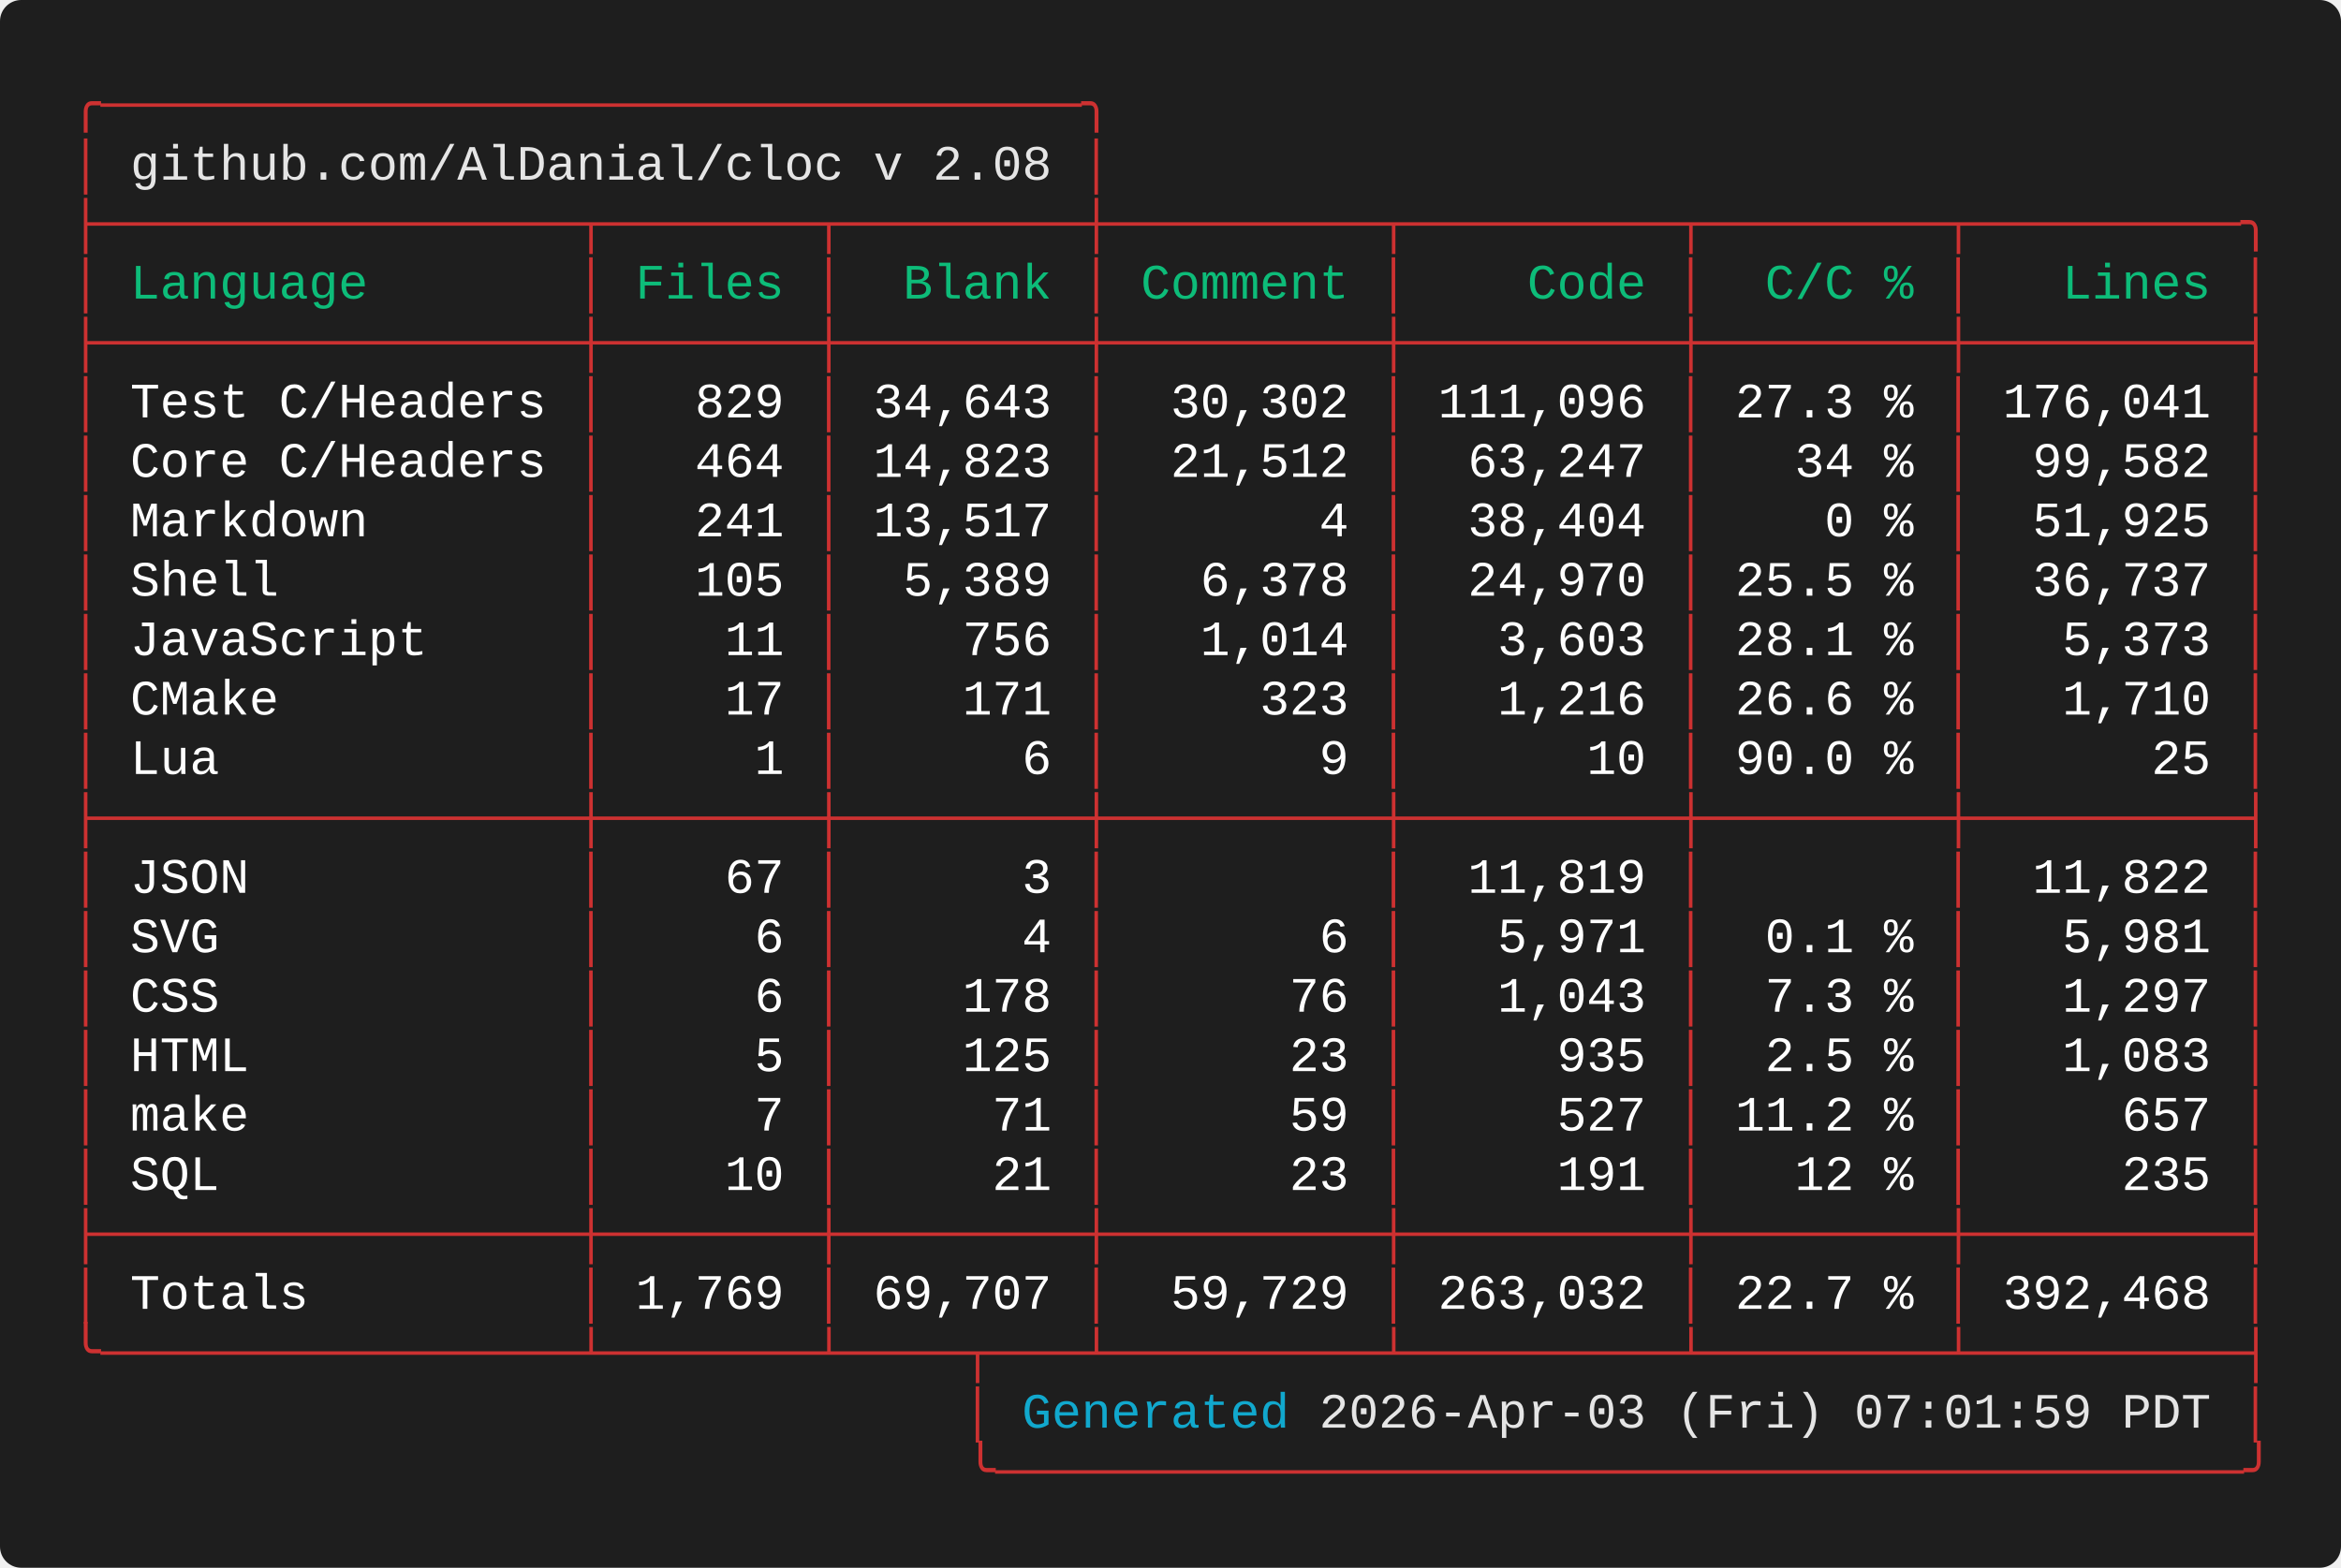
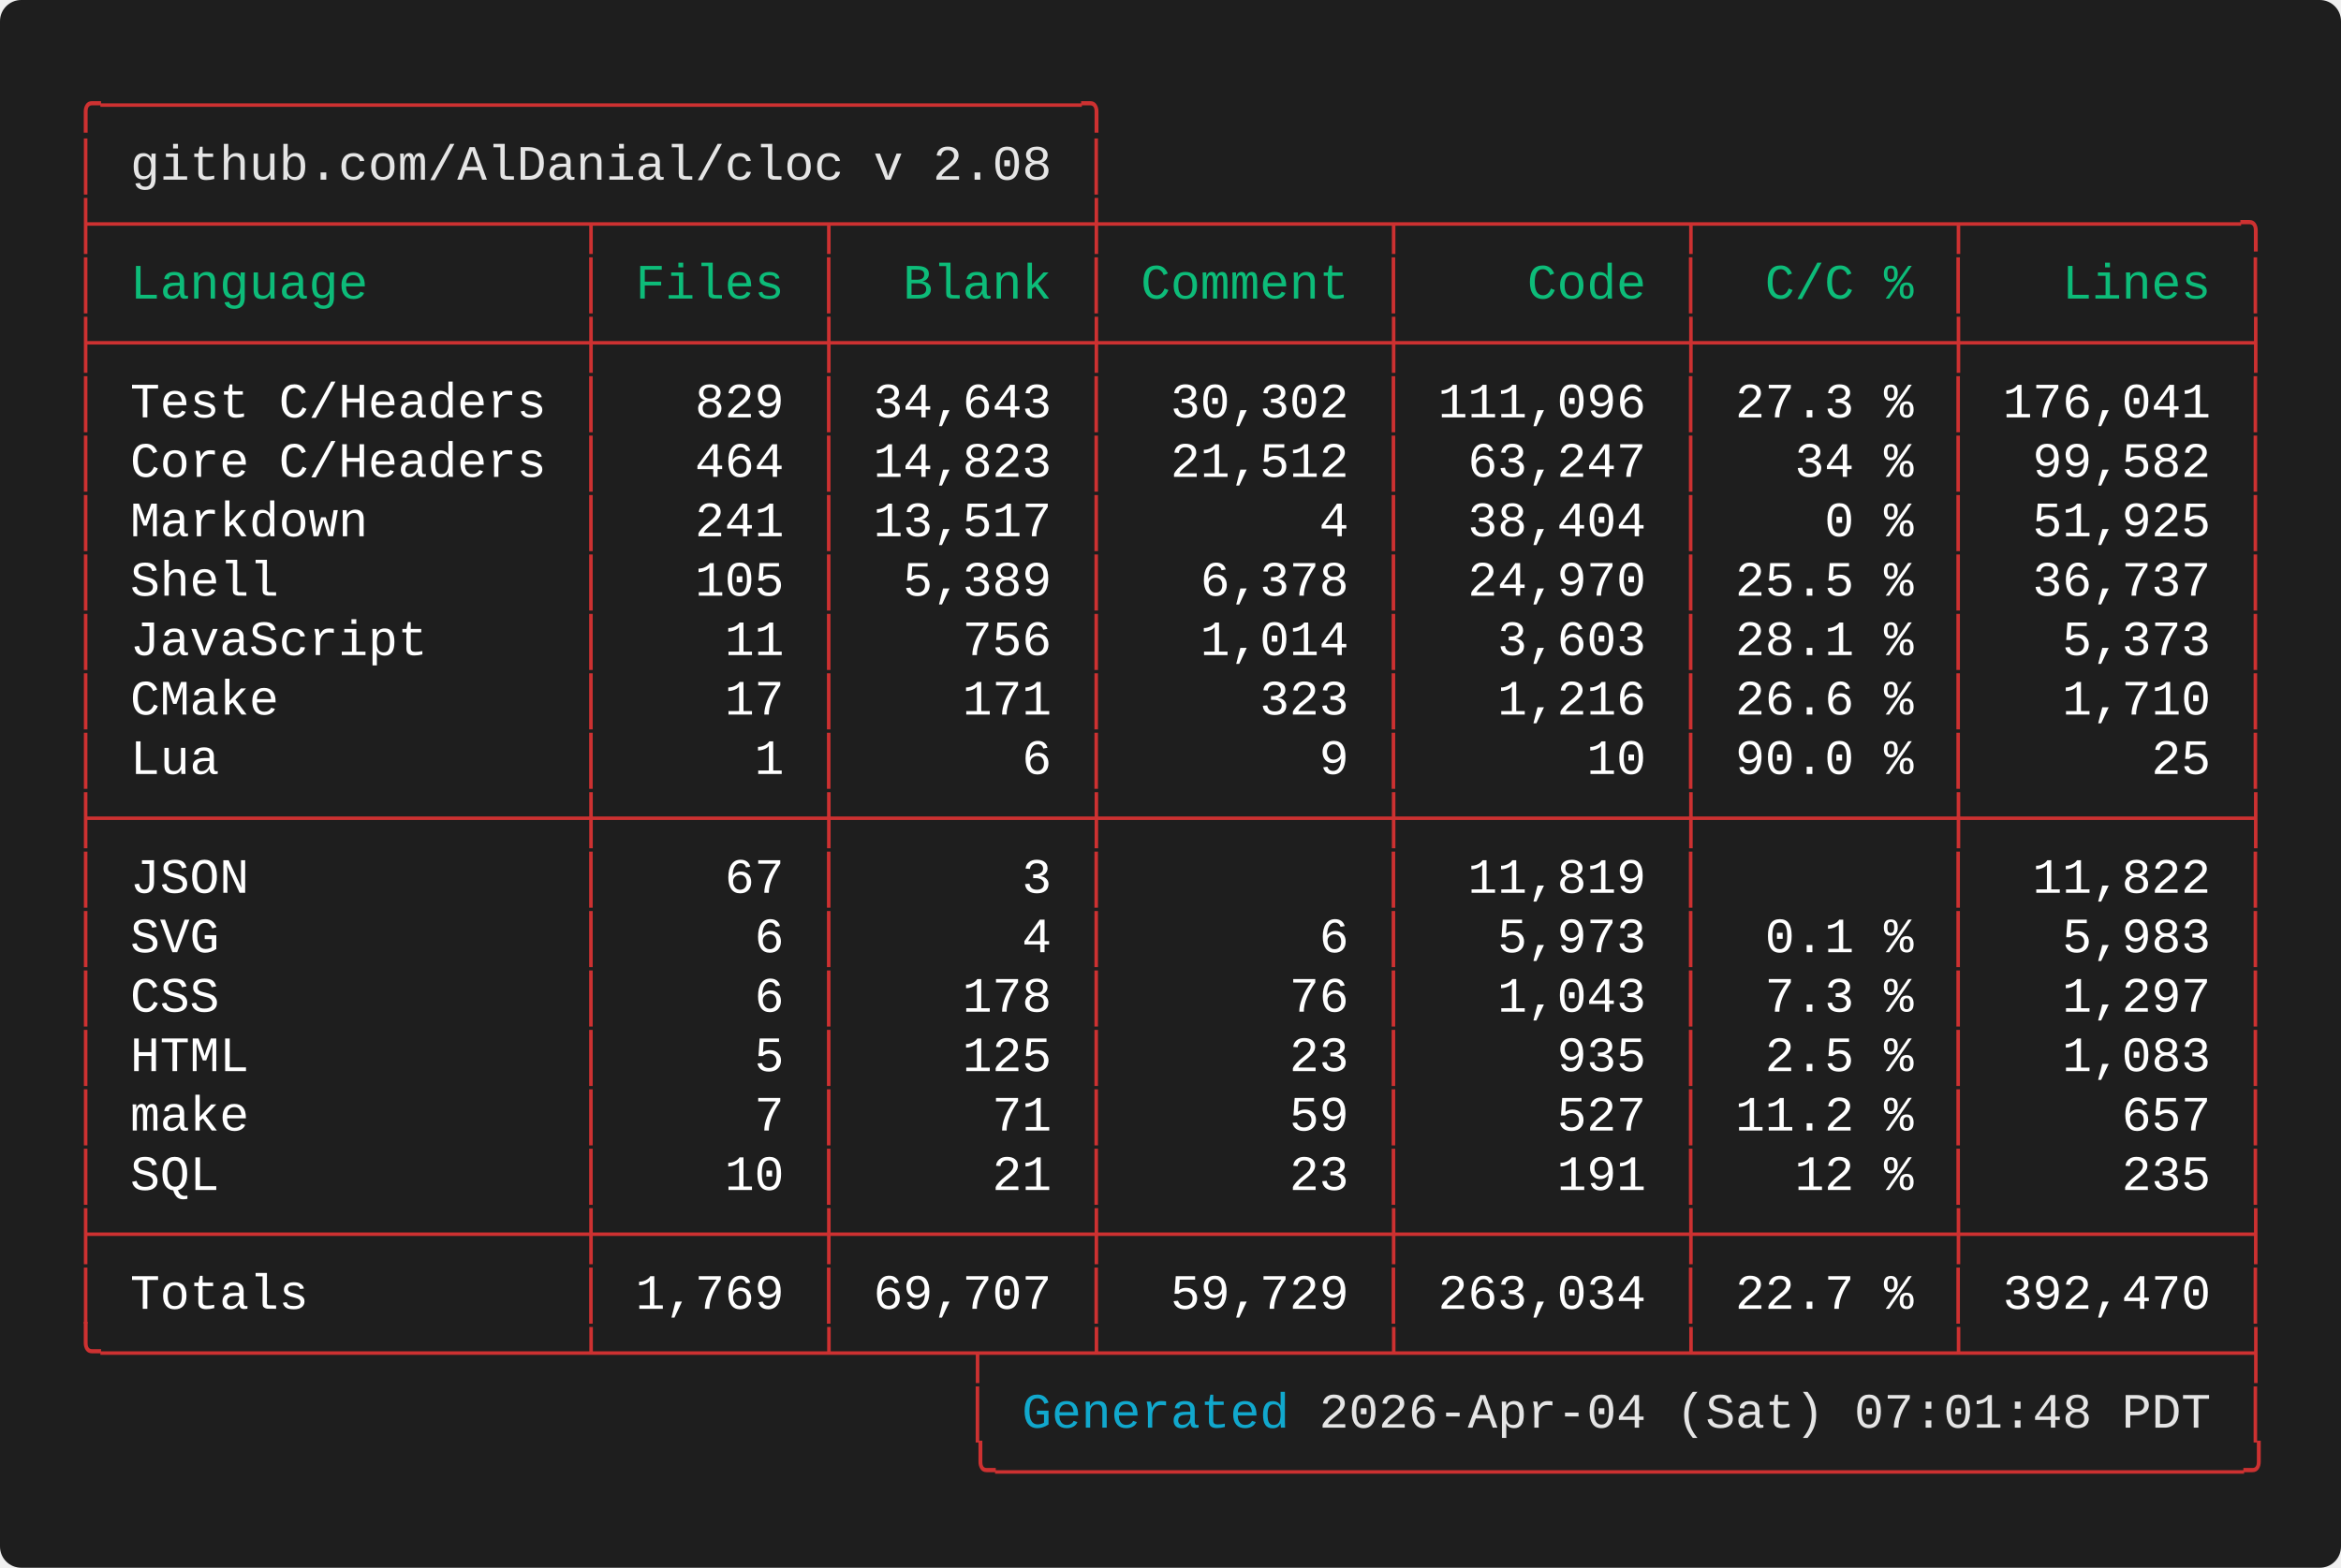
<svg xmlns="http://www.w3.org/2000/svg" width="661.60" height="443.20" viewBox="0 0 661.60 443.20">
  <defs>
    <style type="text/css">.terminal-text { font-family: 'Vanadium Mono Semi-Extended', 'Consolas', 'Monaco', 'Courier New', monospace; }</style>
  </defs>
  <rect width="100%" height="100%" fill="#1e1e1e" rx="6" />
  <text x="20.00" y="34.00" font-size="14" class="terminal-text" xml:space="preserve" textLength="294.00" lengthAdjust="spacingAndGlyphs" fill="#cd3131">╭─────────────────────────────────╮</text>
  <text x="20.00" y="50.80" font-size="14" class="terminal-text" xml:space="preserve" textLength="16.80" lengthAdjust="spacingAndGlyphs" fill="#cd3131">│ </text>
  <text x="36.80" y="50.80" font-size="14" class="terminal-text" xml:space="preserve" textLength="260.40" lengthAdjust="spacingAndGlyphs" fill="#e5e5e5">github.com/AlDanial/cloc v 2.08</text>
  <text x="297.20" y="50.80" font-size="14" class="terminal-text" xml:space="preserve" textLength="8.40" lengthAdjust="spacingAndGlyphs" fill="#ffffff"> </text>
  <text x="305.60" y="50.80" font-size="14" class="terminal-text" xml:space="preserve" textLength="8.40" lengthAdjust="spacingAndGlyphs" fill="#cd3131">│</text>
  <text x="20.00" y="67.60" font-size="14" class="terminal-text" xml:space="preserve" textLength="621.60" lengthAdjust="spacingAndGlyphs" fill="#cd3131">├────────────────┬───────┬────────┼─────────┬─────────┬────────┬─────────╮</text>
  <text x="20.00" y="84.40" font-size="14" class="terminal-text" xml:space="preserve" textLength="8.40" lengthAdjust="spacingAndGlyphs" fill="#cd3131">│</text>
  <text x="28.40" y="84.40" font-size="14" class="terminal-text" xml:space="preserve" textLength="134.40" lengthAdjust="spacingAndGlyphs" fill="#0dbc79"> Language       </text>
  <text x="162.80" y="84.40" font-size="14" class="terminal-text" xml:space="preserve" textLength="8.40" lengthAdjust="spacingAndGlyphs" fill="#cd3131">│</text>
  <text x="171.20" y="84.40" font-size="14" class="terminal-text" xml:space="preserve" textLength="58.80" lengthAdjust="spacingAndGlyphs" fill="#0dbc79"> Files </text>
  <text x="230.00" y="84.40" font-size="14" class="terminal-text" xml:space="preserve" textLength="8.40" lengthAdjust="spacingAndGlyphs" fill="#cd3131">│</text>
  <text x="238.40" y="84.40" font-size="14" class="terminal-text" xml:space="preserve" textLength="67.20" lengthAdjust="spacingAndGlyphs" fill="#0dbc79">  Blank </text>
  <text x="305.60" y="84.40" font-size="14" class="terminal-text" xml:space="preserve" textLength="8.40" lengthAdjust="spacingAndGlyphs" fill="#cd3131">│</text>
  <text x="314.00" y="84.40" font-size="14" class="terminal-text" xml:space="preserve" textLength="75.60" lengthAdjust="spacingAndGlyphs" fill="#0dbc79"> Comment </text>
  <text x="389.60" y="84.40" font-size="14" class="terminal-text" xml:space="preserve" textLength="8.40" lengthAdjust="spacingAndGlyphs" fill="#cd3131">│</text>
  <text x="398.00" y="84.40" font-size="14" class="terminal-text" xml:space="preserve" textLength="75.60" lengthAdjust="spacingAndGlyphs" fill="#0dbc79">    Code </text>
  <text x="473.60" y="84.40" font-size="14" class="terminal-text" xml:space="preserve" textLength="8.40" lengthAdjust="spacingAndGlyphs" fill="#cd3131">│</text>
  <text x="482.00" y="84.40" font-size="14" class="terminal-text" xml:space="preserve" textLength="67.20" lengthAdjust="spacingAndGlyphs" fill="#0dbc79">  C/C % </text>
  <text x="549.20" y="84.40" font-size="14" class="terminal-text" xml:space="preserve" textLength="8.40" lengthAdjust="spacingAndGlyphs" fill="#cd3131">│</text>
  <text x="557.60" y="84.40" font-size="14" class="terminal-text" xml:space="preserve" textLength="75.60" lengthAdjust="spacingAndGlyphs" fill="#0dbc79">   Lines </text>
  <text x="633.20" y="84.40" font-size="14" class="terminal-text" xml:space="preserve" textLength="8.40" lengthAdjust="spacingAndGlyphs" fill="#cd3131">│</text>
  <text x="20.00" y="101.20" font-size="14" class="terminal-text" xml:space="preserve" textLength="621.60" lengthAdjust="spacingAndGlyphs" fill="#cd3131">├────────────────┼───────┼────────┼─────────┼─────────┼────────┼─────────┤</text>
  <text x="20.00" y="118.00" font-size="14" class="terminal-text" xml:space="preserve" textLength="8.40" lengthAdjust="spacingAndGlyphs" fill="#cd3131">│</text>
  <text x="28.40" y="118.00" font-size="14" class="terminal-text" xml:space="preserve" textLength="134.40" lengthAdjust="spacingAndGlyphs" fill="#ffffff"> Test C/Headers </text>
  <text x="162.80" y="118.00" font-size="14" class="terminal-text" xml:space="preserve" textLength="8.40" lengthAdjust="spacingAndGlyphs" fill="#cd3131">│</text>
  <text x="171.20" y="118.00" font-size="14" class="terminal-text" xml:space="preserve" textLength="58.80" lengthAdjust="spacingAndGlyphs" fill="#ffffff">   829 </text>
  <text x="230.00" y="118.00" font-size="14" class="terminal-text" xml:space="preserve" textLength="8.40" lengthAdjust="spacingAndGlyphs" fill="#cd3131">│</text>
  <text x="238.40" y="118.00" font-size="14" class="terminal-text" xml:space="preserve" textLength="67.20" lengthAdjust="spacingAndGlyphs" fill="#ffffff"> 34,643 </text>
  <text x="305.60" y="118.00" font-size="14" class="terminal-text" xml:space="preserve" textLength="8.40" lengthAdjust="spacingAndGlyphs" fill="#cd3131">│</text>
  <text x="314.00" y="118.00" font-size="14" class="terminal-text" xml:space="preserve" textLength="75.60" lengthAdjust="spacingAndGlyphs" fill="#ffffff">  30,302 </text>
  <text x="389.60" y="118.00" font-size="14" class="terminal-text" xml:space="preserve" textLength="8.40" lengthAdjust="spacingAndGlyphs" fill="#cd3131">│</text>
  <text x="398.00" y="118.00" font-size="14" class="terminal-text" xml:space="preserve" textLength="75.60" lengthAdjust="spacingAndGlyphs" fill="#ffffff"> 111,096 </text>
  <text x="473.60" y="118.00" font-size="14" class="terminal-text" xml:space="preserve" textLength="8.40" lengthAdjust="spacingAndGlyphs" fill="#cd3131">│</text>
  <text x="482.00" y="118.00" font-size="14" class="terminal-text" xml:space="preserve" textLength="67.20" lengthAdjust="spacingAndGlyphs" fill="#ffffff"> 27.3 % </text>
  <text x="549.20" y="118.00" font-size="14" class="terminal-text" xml:space="preserve" textLength="8.40" lengthAdjust="spacingAndGlyphs" fill="#cd3131">│</text>
  <text x="557.60" y="118.00" font-size="14" class="terminal-text" xml:space="preserve" textLength="75.60" lengthAdjust="spacingAndGlyphs" fill="#ffffff"> 176,041 </text>
  <text x="633.20" y="118.00" font-size="14" class="terminal-text" xml:space="preserve" textLength="8.40" lengthAdjust="spacingAndGlyphs" fill="#cd3131">│</text>
  <text x="20.00" y="134.80" font-size="14" class="terminal-text" xml:space="preserve" textLength="8.40" lengthAdjust="spacingAndGlyphs" fill="#cd3131">│</text>
  <text x="28.40" y="134.80" font-size="14" class="terminal-text" xml:space="preserve" textLength="134.40" lengthAdjust="spacingAndGlyphs" fill="#ffffff"> Core C/Headers </text>
  <text x="162.80" y="134.80" font-size="14" class="terminal-text" xml:space="preserve" textLength="8.40" lengthAdjust="spacingAndGlyphs" fill="#cd3131">│</text>
  <text x="171.20" y="134.80" font-size="14" class="terminal-text" xml:space="preserve" textLength="58.80" lengthAdjust="spacingAndGlyphs" fill="#ffffff">   464 </text>
  <text x="230.00" y="134.80" font-size="14" class="terminal-text" xml:space="preserve" textLength="8.40" lengthAdjust="spacingAndGlyphs" fill="#cd3131">│</text>
  <text x="238.40" y="134.80" font-size="14" class="terminal-text" xml:space="preserve" textLength="67.20" lengthAdjust="spacingAndGlyphs" fill="#ffffff"> 14,823 </text>
  <text x="305.60" y="134.80" font-size="14" class="terminal-text" xml:space="preserve" textLength="8.40" lengthAdjust="spacingAndGlyphs" fill="#cd3131">│</text>
  <text x="314.00" y="134.80" font-size="14" class="terminal-text" xml:space="preserve" textLength="75.60" lengthAdjust="spacingAndGlyphs" fill="#ffffff">  21,512 </text>
  <text x="389.60" y="134.80" font-size="14" class="terminal-text" xml:space="preserve" textLength="8.40" lengthAdjust="spacingAndGlyphs" fill="#cd3131">│</text>
  <text x="398.00" y="134.80" font-size="14" class="terminal-text" xml:space="preserve" textLength="75.60" lengthAdjust="spacingAndGlyphs" fill="#ffffff">  63,247 </text>
  <text x="473.60" y="134.80" font-size="14" class="terminal-text" xml:space="preserve" textLength="8.40" lengthAdjust="spacingAndGlyphs" fill="#cd3131">│</text>
  <text x="482.00" y="134.80" font-size="14" class="terminal-text" xml:space="preserve" textLength="67.20" lengthAdjust="spacingAndGlyphs" fill="#ffffff">   34 % </text>
  <text x="549.20" y="134.80" font-size="14" class="terminal-text" xml:space="preserve" textLength="8.40" lengthAdjust="spacingAndGlyphs" fill="#cd3131">│</text>
  <text x="557.60" y="134.80" font-size="14" class="terminal-text" xml:space="preserve" textLength="75.60" lengthAdjust="spacingAndGlyphs" fill="#ffffff">  99,582 </text>
  <text x="633.20" y="134.80" font-size="14" class="terminal-text" xml:space="preserve" textLength="8.40" lengthAdjust="spacingAndGlyphs" fill="#cd3131">│</text>
  <text x="20.00" y="151.60" font-size="14" class="terminal-text" xml:space="preserve" textLength="8.40" lengthAdjust="spacingAndGlyphs" fill="#cd3131">│</text>
  <text x="28.40" y="151.60" font-size="14" class="terminal-text" xml:space="preserve" textLength="134.40" lengthAdjust="spacingAndGlyphs" fill="#ffffff"> Markdown       </text>
  <text x="162.80" y="151.60" font-size="14" class="terminal-text" xml:space="preserve" textLength="8.40" lengthAdjust="spacingAndGlyphs" fill="#cd3131">│</text>
  <text x="171.20" y="151.60" font-size="14" class="terminal-text" xml:space="preserve" textLength="58.80" lengthAdjust="spacingAndGlyphs" fill="#ffffff">   241 </text>
  <text x="230.00" y="151.60" font-size="14" class="terminal-text" xml:space="preserve" textLength="8.40" lengthAdjust="spacingAndGlyphs" fill="#cd3131">│</text>
  <text x="238.40" y="151.60" font-size="14" class="terminal-text" xml:space="preserve" textLength="67.20" lengthAdjust="spacingAndGlyphs" fill="#ffffff"> 13,517 </text>
  <text x="305.60" y="151.60" font-size="14" class="terminal-text" xml:space="preserve" textLength="8.40" lengthAdjust="spacingAndGlyphs" fill="#cd3131">│</text>
  <text x="314.00" y="151.60" font-size="14" class="terminal-text" xml:space="preserve" textLength="75.60" lengthAdjust="spacingAndGlyphs" fill="#ffffff">       4 </text>
  <text x="389.60" y="151.60" font-size="14" class="terminal-text" xml:space="preserve" textLength="8.40" lengthAdjust="spacingAndGlyphs" fill="#cd3131">│</text>
  <text x="398.00" y="151.60" font-size="14" class="terminal-text" xml:space="preserve" textLength="75.60" lengthAdjust="spacingAndGlyphs" fill="#ffffff">  38,404 </text>
  <text x="473.60" y="151.60" font-size="14" class="terminal-text" xml:space="preserve" textLength="8.40" lengthAdjust="spacingAndGlyphs" fill="#cd3131">│</text>
  <text x="482.00" y="151.60" font-size="14" class="terminal-text" xml:space="preserve" textLength="67.20" lengthAdjust="spacingAndGlyphs" fill="#ffffff">    0 % </text>
  <text x="549.20" y="151.60" font-size="14" class="terminal-text" xml:space="preserve" textLength="8.40" lengthAdjust="spacingAndGlyphs" fill="#cd3131">│</text>
  <text x="557.60" y="151.60" font-size="14" class="terminal-text" xml:space="preserve" textLength="75.60" lengthAdjust="spacingAndGlyphs" fill="#ffffff">  51,925 </text>
  <text x="633.20" y="151.60" font-size="14" class="terminal-text" xml:space="preserve" textLength="8.40" lengthAdjust="spacingAndGlyphs" fill="#cd3131">│</text>
  <text x="20.00" y="168.40" font-size="14" class="terminal-text" xml:space="preserve" textLength="8.40" lengthAdjust="spacingAndGlyphs" fill="#cd3131">│</text>
  <text x="28.40" y="168.40" font-size="14" class="terminal-text" xml:space="preserve" textLength="134.40" lengthAdjust="spacingAndGlyphs" fill="#ffffff"> Shell          </text>
  <text x="162.80" y="168.40" font-size="14" class="terminal-text" xml:space="preserve" textLength="8.40" lengthAdjust="spacingAndGlyphs" fill="#cd3131">│</text>
  <text x="171.20" y="168.40" font-size="14" class="terminal-text" xml:space="preserve" textLength="58.80" lengthAdjust="spacingAndGlyphs" fill="#ffffff">   105 </text>
  <text x="230.00" y="168.40" font-size="14" class="terminal-text" xml:space="preserve" textLength="8.40" lengthAdjust="spacingAndGlyphs" fill="#cd3131">│</text>
  <text x="238.40" y="168.40" font-size="14" class="terminal-text" xml:space="preserve" textLength="67.20" lengthAdjust="spacingAndGlyphs" fill="#ffffff">  5,389 </text>
  <text x="305.60" y="168.40" font-size="14" class="terminal-text" xml:space="preserve" textLength="8.40" lengthAdjust="spacingAndGlyphs" fill="#cd3131">│</text>
  <text x="314.00" y="168.40" font-size="14" class="terminal-text" xml:space="preserve" textLength="75.60" lengthAdjust="spacingAndGlyphs" fill="#ffffff">   6,378 </text>
  <text x="389.60" y="168.40" font-size="14" class="terminal-text" xml:space="preserve" textLength="8.40" lengthAdjust="spacingAndGlyphs" fill="#cd3131">│</text>
  <text x="398.00" y="168.40" font-size="14" class="terminal-text" xml:space="preserve" textLength="75.60" lengthAdjust="spacingAndGlyphs" fill="#ffffff">  24,970 </text>
  <text x="473.60" y="168.40" font-size="14" class="terminal-text" xml:space="preserve" textLength="8.40" lengthAdjust="spacingAndGlyphs" fill="#cd3131">│</text>
  <text x="482.00" y="168.40" font-size="14" class="terminal-text" xml:space="preserve" textLength="67.20" lengthAdjust="spacingAndGlyphs" fill="#ffffff"> 25.5 % </text>
  <text x="549.20" y="168.40" font-size="14" class="terminal-text" xml:space="preserve" textLength="8.40" lengthAdjust="spacingAndGlyphs" fill="#cd3131">│</text>
  <text x="557.60" y="168.40" font-size="14" class="terminal-text" xml:space="preserve" textLength="75.60" lengthAdjust="spacingAndGlyphs" fill="#ffffff">  36,737 </text>
  <text x="633.20" y="168.40" font-size="14" class="terminal-text" xml:space="preserve" textLength="8.40" lengthAdjust="spacingAndGlyphs" fill="#cd3131">│</text>
  <text x="20.00" y="185.20" font-size="14" class="terminal-text" xml:space="preserve" textLength="8.40" lengthAdjust="spacingAndGlyphs" fill="#cd3131">│</text>
  <text x="28.40" y="185.20" font-size="14" class="terminal-text" xml:space="preserve" textLength="134.40" lengthAdjust="spacingAndGlyphs" fill="#ffffff"> JavaScript     </text>
  <text x="162.80" y="185.20" font-size="14" class="terminal-text" xml:space="preserve" textLength="8.40" lengthAdjust="spacingAndGlyphs" fill="#cd3131">│</text>
  <text x="171.20" y="185.20" font-size="14" class="terminal-text" xml:space="preserve" textLength="58.80" lengthAdjust="spacingAndGlyphs" fill="#ffffff">    11 </text>
  <text x="230.00" y="185.20" font-size="14" class="terminal-text" xml:space="preserve" textLength="8.40" lengthAdjust="spacingAndGlyphs" fill="#cd3131">│</text>
  <text x="238.40" y="185.20" font-size="14" class="terminal-text" xml:space="preserve" textLength="67.20" lengthAdjust="spacingAndGlyphs" fill="#ffffff">    756 </text>
  <text x="305.60" y="185.20" font-size="14" class="terminal-text" xml:space="preserve" textLength="8.40" lengthAdjust="spacingAndGlyphs" fill="#cd3131">│</text>
  <text x="314.00" y="185.20" font-size="14" class="terminal-text" xml:space="preserve" textLength="75.60" lengthAdjust="spacingAndGlyphs" fill="#ffffff">   1,014 </text>
  <text x="389.60" y="185.20" font-size="14" class="terminal-text" xml:space="preserve" textLength="8.40" lengthAdjust="spacingAndGlyphs" fill="#cd3131">│</text>
  <text x="398.00" y="185.20" font-size="14" class="terminal-text" xml:space="preserve" textLength="75.60" lengthAdjust="spacingAndGlyphs" fill="#ffffff">   3,603 </text>
  <text x="473.60" y="185.20" font-size="14" class="terminal-text" xml:space="preserve" textLength="8.40" lengthAdjust="spacingAndGlyphs" fill="#cd3131">│</text>
  <text x="482.00" y="185.20" font-size="14" class="terminal-text" xml:space="preserve" textLength="67.20" lengthAdjust="spacingAndGlyphs" fill="#ffffff"> 28.1 % </text>
  <text x="549.20" y="185.20" font-size="14" class="terminal-text" xml:space="preserve" textLength="8.40" lengthAdjust="spacingAndGlyphs" fill="#cd3131">│</text>
  <text x="557.60" y="185.20" font-size="14" class="terminal-text" xml:space="preserve" textLength="75.60" lengthAdjust="spacingAndGlyphs" fill="#ffffff">   5,373 </text>
  <text x="633.20" y="185.20" font-size="14" class="terminal-text" xml:space="preserve" textLength="8.40" lengthAdjust="spacingAndGlyphs" fill="#cd3131">│</text>
  <text x="20.00" y="202.00" font-size="14" class="terminal-text" xml:space="preserve" textLength="8.40" lengthAdjust="spacingAndGlyphs" fill="#cd3131">│</text>
  <text x="28.40" y="202.00" font-size="14" class="terminal-text" xml:space="preserve" textLength="134.40" lengthAdjust="spacingAndGlyphs" fill="#ffffff"> CMake          </text>
  <text x="162.80" y="202.00" font-size="14" class="terminal-text" xml:space="preserve" textLength="8.40" lengthAdjust="spacingAndGlyphs" fill="#cd3131">│</text>
  <text x="171.20" y="202.00" font-size="14" class="terminal-text" xml:space="preserve" textLength="58.80" lengthAdjust="spacingAndGlyphs" fill="#ffffff">    17 </text>
  <text x="230.00" y="202.00" font-size="14" class="terminal-text" xml:space="preserve" textLength="8.40" lengthAdjust="spacingAndGlyphs" fill="#cd3131">│</text>
  <text x="238.40" y="202.00" font-size="14" class="terminal-text" xml:space="preserve" textLength="67.20" lengthAdjust="spacingAndGlyphs" fill="#ffffff">    171 </text>
  <text x="305.60" y="202.00" font-size="14" class="terminal-text" xml:space="preserve" textLength="8.40" lengthAdjust="spacingAndGlyphs" fill="#cd3131">│</text>
  <text x="314.00" y="202.00" font-size="14" class="terminal-text" xml:space="preserve" textLength="75.60" lengthAdjust="spacingAndGlyphs" fill="#ffffff">     323 </text>
  <text x="389.60" y="202.00" font-size="14" class="terminal-text" xml:space="preserve" textLength="8.40" lengthAdjust="spacingAndGlyphs" fill="#cd3131">│</text>
  <text x="398.00" y="202.00" font-size="14" class="terminal-text" xml:space="preserve" textLength="75.60" lengthAdjust="spacingAndGlyphs" fill="#ffffff">   1,216 </text>
  <text x="473.60" y="202.00" font-size="14" class="terminal-text" xml:space="preserve" textLength="8.40" lengthAdjust="spacingAndGlyphs" fill="#cd3131">│</text>
  <text x="482.00" y="202.00" font-size="14" class="terminal-text" xml:space="preserve" textLength="67.20" lengthAdjust="spacingAndGlyphs" fill="#ffffff"> 26.6 % </text>
  <text x="549.20" y="202.00" font-size="14" class="terminal-text" xml:space="preserve" textLength="8.40" lengthAdjust="spacingAndGlyphs" fill="#cd3131">│</text>
  <text x="557.60" y="202.00" font-size="14" class="terminal-text" xml:space="preserve" textLength="75.60" lengthAdjust="spacingAndGlyphs" fill="#ffffff">   1,710 </text>
  <text x="633.20" y="202.00" font-size="14" class="terminal-text" xml:space="preserve" textLength="8.40" lengthAdjust="spacingAndGlyphs" fill="#cd3131">│</text>
  <text x="20.00" y="218.80" font-size="14" class="terminal-text" xml:space="preserve" textLength="8.40" lengthAdjust="spacingAndGlyphs" fill="#cd3131">│</text>
  <text x="28.40" y="218.80" font-size="14" class="terminal-text" xml:space="preserve" textLength="134.40" lengthAdjust="spacingAndGlyphs" fill="#ffffff"> Lua            </text>
  <text x="162.80" y="218.80" font-size="14" class="terminal-text" xml:space="preserve" textLength="8.40" lengthAdjust="spacingAndGlyphs" fill="#cd3131">│</text>
  <text x="171.20" y="218.80" font-size="14" class="terminal-text" xml:space="preserve" textLength="58.80" lengthAdjust="spacingAndGlyphs" fill="#ffffff">     1 </text>
  <text x="230.00" y="218.80" font-size="14" class="terminal-text" xml:space="preserve" textLength="8.40" lengthAdjust="spacingAndGlyphs" fill="#cd3131">│</text>
  <text x="238.40" y="218.80" font-size="14" class="terminal-text" xml:space="preserve" textLength="67.20" lengthAdjust="spacingAndGlyphs" fill="#ffffff">      6 </text>
  <text x="305.60" y="218.80" font-size="14" class="terminal-text" xml:space="preserve" textLength="8.40" lengthAdjust="spacingAndGlyphs" fill="#cd3131">│</text>
  <text x="314.00" y="218.80" font-size="14" class="terminal-text" xml:space="preserve" textLength="75.60" lengthAdjust="spacingAndGlyphs" fill="#ffffff">       9 </text>
  <text x="389.60" y="218.80" font-size="14" class="terminal-text" xml:space="preserve" textLength="8.40" lengthAdjust="spacingAndGlyphs" fill="#cd3131">│</text>
  <text x="398.00" y="218.80" font-size="14" class="terminal-text" xml:space="preserve" textLength="75.60" lengthAdjust="spacingAndGlyphs" fill="#ffffff">      10 </text>
  <text x="473.60" y="218.80" font-size="14" class="terminal-text" xml:space="preserve" textLength="8.40" lengthAdjust="spacingAndGlyphs" fill="#cd3131">│</text>
  <text x="482.00" y="218.80" font-size="14" class="terminal-text" xml:space="preserve" textLength="67.20" lengthAdjust="spacingAndGlyphs" fill="#ffffff"> 90.0 % </text>
  <text x="549.20" y="218.80" font-size="14" class="terminal-text" xml:space="preserve" textLength="8.40" lengthAdjust="spacingAndGlyphs" fill="#cd3131">│</text>
  <text x="557.60" y="218.80" font-size="14" class="terminal-text" xml:space="preserve" textLength="75.60" lengthAdjust="spacingAndGlyphs" fill="#ffffff">      25 </text>
  <text x="633.20" y="218.80" font-size="14" class="terminal-text" xml:space="preserve" textLength="8.40" lengthAdjust="spacingAndGlyphs" fill="#cd3131">│</text>
  <text x="20.00" y="235.60" font-size="14" class="terminal-text" xml:space="preserve" textLength="621.60" lengthAdjust="spacingAndGlyphs" fill="#cd3131">├────────────────┼───────┼────────┼─────────┼─────────┼────────┼─────────┤</text>
  <text x="20.00" y="252.40" font-size="14" class="terminal-text" xml:space="preserve" textLength="8.40" lengthAdjust="spacingAndGlyphs" fill="#cd3131">│</text>
  <text x="28.40" y="252.40" font-size="14" class="terminal-text" xml:space="preserve" textLength="134.40" lengthAdjust="spacingAndGlyphs" fill="#ffffff"> JSON           </text>
  <text x="162.80" y="252.40" font-size="14" class="terminal-text" xml:space="preserve" textLength="8.40" lengthAdjust="spacingAndGlyphs" fill="#cd3131">│</text>
  <text x="171.20" y="252.40" font-size="14" class="terminal-text" xml:space="preserve" textLength="58.80" lengthAdjust="spacingAndGlyphs" fill="#ffffff">    67 </text>
  <text x="230.00" y="252.40" font-size="14" class="terminal-text" xml:space="preserve" textLength="8.40" lengthAdjust="spacingAndGlyphs" fill="#cd3131">│</text>
  <text x="238.40" y="252.40" font-size="14" class="terminal-text" xml:space="preserve" textLength="67.20" lengthAdjust="spacingAndGlyphs" fill="#ffffff">      3 </text>
  <text x="305.60" y="252.40" font-size="14" class="terminal-text" xml:space="preserve" textLength="8.40" lengthAdjust="spacingAndGlyphs" fill="#cd3131">│</text>
  <text x="314.00" y="252.40" font-size="14" class="terminal-text" xml:space="preserve" textLength="75.60" lengthAdjust="spacingAndGlyphs" fill="#ffffff">         </text>
  <text x="389.60" y="252.40" font-size="14" class="terminal-text" xml:space="preserve" textLength="8.40" lengthAdjust="spacingAndGlyphs" fill="#cd3131">│</text>
  <text x="398.00" y="252.40" font-size="14" class="terminal-text" xml:space="preserve" textLength="75.60" lengthAdjust="spacingAndGlyphs" fill="#ffffff">  11,819 </text>
  <text x="473.60" y="252.40" font-size="14" class="terminal-text" xml:space="preserve" textLength="8.40" lengthAdjust="spacingAndGlyphs" fill="#cd3131">│</text>
  <text x="482.00" y="252.40" font-size="14" class="terminal-text" xml:space="preserve" textLength="67.20" lengthAdjust="spacingAndGlyphs" fill="#ffffff">        </text>
  <text x="549.20" y="252.40" font-size="14" class="terminal-text" xml:space="preserve" textLength="8.40" lengthAdjust="spacingAndGlyphs" fill="#cd3131">│</text>
  <text x="557.60" y="252.40" font-size="14" class="terminal-text" xml:space="preserve" textLength="75.60" lengthAdjust="spacingAndGlyphs" fill="#ffffff">  11,822 </text>
  <text x="633.20" y="252.40" font-size="14" class="terminal-text" xml:space="preserve" textLength="8.40" lengthAdjust="spacingAndGlyphs" fill="#cd3131">│</text>
  <text x="20.00" y="269.20" font-size="14" class="terminal-text" xml:space="preserve" textLength="8.40" lengthAdjust="spacingAndGlyphs" fill="#cd3131">│</text>
  <text x="28.40" y="269.20" font-size="14" class="terminal-text" xml:space="preserve" textLength="134.40" lengthAdjust="spacingAndGlyphs" fill="#ffffff"> SVG            </text>
  <text x="162.80" y="269.20" font-size="14" class="terminal-text" xml:space="preserve" textLength="8.40" lengthAdjust="spacingAndGlyphs" fill="#cd3131">│</text>
  <text x="171.20" y="269.20" font-size="14" class="terminal-text" xml:space="preserve" textLength="58.80" lengthAdjust="spacingAndGlyphs" fill="#ffffff">     6 </text>
  <text x="230.00" y="269.20" font-size="14" class="terminal-text" xml:space="preserve" textLength="8.40" lengthAdjust="spacingAndGlyphs" fill="#cd3131">│</text>
  <text x="238.40" y="269.20" font-size="14" class="terminal-text" xml:space="preserve" textLength="67.20" lengthAdjust="spacingAndGlyphs" fill="#ffffff">      4 </text>
  <text x="305.60" y="269.20" font-size="14" class="terminal-text" xml:space="preserve" textLength="8.40" lengthAdjust="spacingAndGlyphs" fill="#cd3131">│</text>
  <text x="314.00" y="269.20" font-size="14" class="terminal-text" xml:space="preserve" textLength="75.60" lengthAdjust="spacingAndGlyphs" fill="#ffffff">       6 </text>
  <text x="389.60" y="269.20" font-size="14" class="terminal-text" xml:space="preserve" textLength="8.40" lengthAdjust="spacingAndGlyphs" fill="#cd3131">│</text>
-   <text x="398.00" y="269.20" font-size="14" class="terminal-text" xml:space="preserve" textLength="75.60" lengthAdjust="spacingAndGlyphs" fill="#ffffff">   5,971 </text>
+   <text x="398.00" y="269.20" font-size="14" class="terminal-text" xml:space="preserve" textLength="75.60" lengthAdjust="spacingAndGlyphs" fill="#ffffff">   5,973 </text>
  <text x="473.60" y="269.20" font-size="14" class="terminal-text" xml:space="preserve" textLength="8.40" lengthAdjust="spacingAndGlyphs" fill="#cd3131">│</text>
  <text x="482.00" y="269.20" font-size="14" class="terminal-text" xml:space="preserve" textLength="67.20" lengthAdjust="spacingAndGlyphs" fill="#ffffff">  0.1 % </text>
  <text x="549.20" y="269.20" font-size="14" class="terminal-text" xml:space="preserve" textLength="8.40" lengthAdjust="spacingAndGlyphs" fill="#cd3131">│</text>
-   <text x="557.60" y="269.20" font-size="14" class="terminal-text" xml:space="preserve" textLength="75.60" lengthAdjust="spacingAndGlyphs" fill="#ffffff">   5,981 </text>
+   <text x="557.60" y="269.20" font-size="14" class="terminal-text" xml:space="preserve" textLength="75.60" lengthAdjust="spacingAndGlyphs" fill="#ffffff">   5,983 </text>
  <text x="633.20" y="269.20" font-size="14" class="terminal-text" xml:space="preserve" textLength="8.40" lengthAdjust="spacingAndGlyphs" fill="#cd3131">│</text>
  <text x="20.00" y="286.00" font-size="14" class="terminal-text" xml:space="preserve" textLength="8.40" lengthAdjust="spacingAndGlyphs" fill="#cd3131">│</text>
  <text x="28.40" y="286.00" font-size="14" class="terminal-text" xml:space="preserve" textLength="134.40" lengthAdjust="spacingAndGlyphs" fill="#ffffff"> CSS            </text>
  <text x="162.80" y="286.00" font-size="14" class="terminal-text" xml:space="preserve" textLength="8.40" lengthAdjust="spacingAndGlyphs" fill="#cd3131">│</text>
  <text x="171.20" y="286.00" font-size="14" class="terminal-text" xml:space="preserve" textLength="58.80" lengthAdjust="spacingAndGlyphs" fill="#ffffff">     6 </text>
  <text x="230.00" y="286.00" font-size="14" class="terminal-text" xml:space="preserve" textLength="8.40" lengthAdjust="spacingAndGlyphs" fill="#cd3131">│</text>
  <text x="238.40" y="286.00" font-size="14" class="terminal-text" xml:space="preserve" textLength="67.20" lengthAdjust="spacingAndGlyphs" fill="#ffffff">    178 </text>
  <text x="305.60" y="286.00" font-size="14" class="terminal-text" xml:space="preserve" textLength="8.40" lengthAdjust="spacingAndGlyphs" fill="#cd3131">│</text>
  <text x="314.00" y="286.00" font-size="14" class="terminal-text" xml:space="preserve" textLength="75.60" lengthAdjust="spacingAndGlyphs" fill="#ffffff">      76 </text>
  <text x="389.60" y="286.00" font-size="14" class="terminal-text" xml:space="preserve" textLength="8.40" lengthAdjust="spacingAndGlyphs" fill="#cd3131">│</text>
  <text x="398.00" y="286.00" font-size="14" class="terminal-text" xml:space="preserve" textLength="75.60" lengthAdjust="spacingAndGlyphs" fill="#ffffff">   1,043 </text>
  <text x="473.60" y="286.00" font-size="14" class="terminal-text" xml:space="preserve" textLength="8.40" lengthAdjust="spacingAndGlyphs" fill="#cd3131">│</text>
  <text x="482.00" y="286.00" font-size="14" class="terminal-text" xml:space="preserve" textLength="67.20" lengthAdjust="spacingAndGlyphs" fill="#ffffff">  7.3 % </text>
  <text x="549.20" y="286.00" font-size="14" class="terminal-text" xml:space="preserve" textLength="8.40" lengthAdjust="spacingAndGlyphs" fill="#cd3131">│</text>
  <text x="557.60" y="286.00" font-size="14" class="terminal-text" xml:space="preserve" textLength="75.60" lengthAdjust="spacingAndGlyphs" fill="#ffffff">   1,297 </text>
  <text x="633.20" y="286.00" font-size="14" class="terminal-text" xml:space="preserve" textLength="8.40" lengthAdjust="spacingAndGlyphs" fill="#cd3131">│</text>
  <text x="20.00" y="302.80" font-size="14" class="terminal-text" xml:space="preserve" textLength="8.40" lengthAdjust="spacingAndGlyphs" fill="#cd3131">│</text>
  <text x="28.40" y="302.80" font-size="14" class="terminal-text" xml:space="preserve" textLength="134.40" lengthAdjust="spacingAndGlyphs" fill="#ffffff"> HTML           </text>
  <text x="162.80" y="302.80" font-size="14" class="terminal-text" xml:space="preserve" textLength="8.40" lengthAdjust="spacingAndGlyphs" fill="#cd3131">│</text>
  <text x="171.20" y="302.80" font-size="14" class="terminal-text" xml:space="preserve" textLength="58.80" lengthAdjust="spacingAndGlyphs" fill="#ffffff">     5 </text>
  <text x="230.00" y="302.80" font-size="14" class="terminal-text" xml:space="preserve" textLength="8.40" lengthAdjust="spacingAndGlyphs" fill="#cd3131">│</text>
  <text x="238.40" y="302.80" font-size="14" class="terminal-text" xml:space="preserve" textLength="67.20" lengthAdjust="spacingAndGlyphs" fill="#ffffff">    125 </text>
  <text x="305.60" y="302.80" font-size="14" class="terminal-text" xml:space="preserve" textLength="8.40" lengthAdjust="spacingAndGlyphs" fill="#cd3131">│</text>
  <text x="314.00" y="302.80" font-size="14" class="terminal-text" xml:space="preserve" textLength="75.60" lengthAdjust="spacingAndGlyphs" fill="#ffffff">      23 </text>
  <text x="389.60" y="302.80" font-size="14" class="terminal-text" xml:space="preserve" textLength="8.40" lengthAdjust="spacingAndGlyphs" fill="#cd3131">│</text>
  <text x="398.00" y="302.80" font-size="14" class="terminal-text" xml:space="preserve" textLength="75.60" lengthAdjust="spacingAndGlyphs" fill="#ffffff">     935 </text>
  <text x="473.60" y="302.80" font-size="14" class="terminal-text" xml:space="preserve" textLength="8.40" lengthAdjust="spacingAndGlyphs" fill="#cd3131">│</text>
  <text x="482.00" y="302.80" font-size="14" class="terminal-text" xml:space="preserve" textLength="67.20" lengthAdjust="spacingAndGlyphs" fill="#ffffff">  2.5 % </text>
  <text x="549.20" y="302.80" font-size="14" class="terminal-text" xml:space="preserve" textLength="8.40" lengthAdjust="spacingAndGlyphs" fill="#cd3131">│</text>
  <text x="557.60" y="302.80" font-size="14" class="terminal-text" xml:space="preserve" textLength="75.60" lengthAdjust="spacingAndGlyphs" fill="#ffffff">   1,083 </text>
  <text x="633.20" y="302.80" font-size="14" class="terminal-text" xml:space="preserve" textLength="8.40" lengthAdjust="spacingAndGlyphs" fill="#cd3131">│</text>
  <text x="20.00" y="319.60" font-size="14" class="terminal-text" xml:space="preserve" textLength="8.40" lengthAdjust="spacingAndGlyphs" fill="#cd3131">│</text>
  <text x="28.40" y="319.60" font-size="14" class="terminal-text" xml:space="preserve" textLength="134.40" lengthAdjust="spacingAndGlyphs" fill="#ffffff"> make           </text>
  <text x="162.80" y="319.60" font-size="14" class="terminal-text" xml:space="preserve" textLength="8.40" lengthAdjust="spacingAndGlyphs" fill="#cd3131">│</text>
  <text x="171.20" y="319.60" font-size="14" class="terminal-text" xml:space="preserve" textLength="58.80" lengthAdjust="spacingAndGlyphs" fill="#ffffff">     7 </text>
  <text x="230.00" y="319.60" font-size="14" class="terminal-text" xml:space="preserve" textLength="8.40" lengthAdjust="spacingAndGlyphs" fill="#cd3131">│</text>
  <text x="238.40" y="319.60" font-size="14" class="terminal-text" xml:space="preserve" textLength="67.20" lengthAdjust="spacingAndGlyphs" fill="#ffffff">     71 </text>
  <text x="305.60" y="319.60" font-size="14" class="terminal-text" xml:space="preserve" textLength="8.40" lengthAdjust="spacingAndGlyphs" fill="#cd3131">│</text>
  <text x="314.00" y="319.60" font-size="14" class="terminal-text" xml:space="preserve" textLength="75.60" lengthAdjust="spacingAndGlyphs" fill="#ffffff">      59 </text>
  <text x="389.60" y="319.60" font-size="14" class="terminal-text" xml:space="preserve" textLength="8.40" lengthAdjust="spacingAndGlyphs" fill="#cd3131">│</text>
  <text x="398.00" y="319.60" font-size="14" class="terminal-text" xml:space="preserve" textLength="75.60" lengthAdjust="spacingAndGlyphs" fill="#ffffff">     527 </text>
  <text x="473.60" y="319.60" font-size="14" class="terminal-text" xml:space="preserve" textLength="8.40" lengthAdjust="spacingAndGlyphs" fill="#cd3131">│</text>
  <text x="482.00" y="319.60" font-size="14" class="terminal-text" xml:space="preserve" textLength="67.20" lengthAdjust="spacingAndGlyphs" fill="#ffffff"> 11.2 % </text>
  <text x="549.20" y="319.60" font-size="14" class="terminal-text" xml:space="preserve" textLength="8.40" lengthAdjust="spacingAndGlyphs" fill="#cd3131">│</text>
  <text x="557.60" y="319.60" font-size="14" class="terminal-text" xml:space="preserve" textLength="75.60" lengthAdjust="spacingAndGlyphs" fill="#ffffff">     657 </text>
  <text x="633.20" y="319.60" font-size="14" class="terminal-text" xml:space="preserve" textLength="8.40" lengthAdjust="spacingAndGlyphs" fill="#cd3131">│</text>
  <text x="20.00" y="336.40" font-size="14" class="terminal-text" xml:space="preserve" textLength="8.40" lengthAdjust="spacingAndGlyphs" fill="#cd3131">│</text>
  <text x="28.40" y="336.40" font-size="14" class="terminal-text" xml:space="preserve" textLength="134.40" lengthAdjust="spacingAndGlyphs" fill="#ffffff"> SQL            </text>
  <text x="162.80" y="336.40" font-size="14" class="terminal-text" xml:space="preserve" textLength="8.40" lengthAdjust="spacingAndGlyphs" fill="#cd3131">│</text>
  <text x="171.20" y="336.40" font-size="14" class="terminal-text" xml:space="preserve" textLength="58.80" lengthAdjust="spacingAndGlyphs" fill="#ffffff">    10 </text>
  <text x="230.00" y="336.40" font-size="14" class="terminal-text" xml:space="preserve" textLength="8.40" lengthAdjust="spacingAndGlyphs" fill="#cd3131">│</text>
  <text x="238.40" y="336.40" font-size="14" class="terminal-text" xml:space="preserve" textLength="67.20" lengthAdjust="spacingAndGlyphs" fill="#ffffff">     21 </text>
  <text x="305.60" y="336.40" font-size="14" class="terminal-text" xml:space="preserve" textLength="8.40" lengthAdjust="spacingAndGlyphs" fill="#cd3131">│</text>
  <text x="314.00" y="336.40" font-size="14" class="terminal-text" xml:space="preserve" textLength="75.60" lengthAdjust="spacingAndGlyphs" fill="#ffffff">      23 </text>
  <text x="389.60" y="336.40" font-size="14" class="terminal-text" xml:space="preserve" textLength="8.40" lengthAdjust="spacingAndGlyphs" fill="#cd3131">│</text>
  <text x="398.00" y="336.40" font-size="14" class="terminal-text" xml:space="preserve" textLength="75.60" lengthAdjust="spacingAndGlyphs" fill="#ffffff">     191 </text>
  <text x="473.60" y="336.40" font-size="14" class="terminal-text" xml:space="preserve" textLength="8.40" lengthAdjust="spacingAndGlyphs" fill="#cd3131">│</text>
  <text x="482.00" y="336.40" font-size="14" class="terminal-text" xml:space="preserve" textLength="67.20" lengthAdjust="spacingAndGlyphs" fill="#ffffff">   12 % </text>
  <text x="549.20" y="336.40" font-size="14" class="terminal-text" xml:space="preserve" textLength="8.40" lengthAdjust="spacingAndGlyphs" fill="#cd3131">│</text>
  <text x="557.60" y="336.40" font-size="14" class="terminal-text" xml:space="preserve" textLength="75.60" lengthAdjust="spacingAndGlyphs" fill="#ffffff">     235 </text>
  <text x="633.20" y="336.40" font-size="14" class="terminal-text" xml:space="preserve" textLength="8.40" lengthAdjust="spacingAndGlyphs" fill="#cd3131">│</text>
  <text x="20.00" y="353.20" font-size="14" class="terminal-text" xml:space="preserve" textLength="621.60" lengthAdjust="spacingAndGlyphs" fill="#cd3131">├────────────────┼───────┼────────┼─────────┼─────────┼────────┼─────────┤</text>
  <text x="20.00" y="370.00" font-size="14" class="terminal-text" xml:space="preserve" textLength="8.40" lengthAdjust="spacingAndGlyphs" fill="#cd3131">│</text>
  <text x="28.40" y="370.00" font-size="14" class="terminal-text" xml:space="preserve" textLength="134.40" lengthAdjust="spacingAndGlyphs" fill="#ffffff"> Totals         </text>
  <text x="162.80" y="370.00" font-size="14" class="terminal-text" xml:space="preserve" textLength="8.40" lengthAdjust="spacingAndGlyphs" fill="#cd3131">│</text>
  <text x="171.20" y="370.00" font-size="14" class="terminal-text" xml:space="preserve" textLength="58.80" lengthAdjust="spacingAndGlyphs" fill="#ffffff"> 1,769 </text>
  <text x="230.00" y="370.00" font-size="14" class="terminal-text" xml:space="preserve" textLength="8.40" lengthAdjust="spacingAndGlyphs" fill="#cd3131">│</text>
  <text x="238.40" y="370.00" font-size="14" class="terminal-text" xml:space="preserve" textLength="67.20" lengthAdjust="spacingAndGlyphs" fill="#ffffff"> 69,707 </text>
  <text x="305.60" y="370.00" font-size="14" class="terminal-text" xml:space="preserve" textLength="8.40" lengthAdjust="spacingAndGlyphs" fill="#cd3131">│</text>
  <text x="314.00" y="370.00" font-size="14" class="terminal-text" xml:space="preserve" textLength="75.60" lengthAdjust="spacingAndGlyphs" fill="#ffffff">  59,729 </text>
  <text x="389.60" y="370.00" font-size="14" class="terminal-text" xml:space="preserve" textLength="8.40" lengthAdjust="spacingAndGlyphs" fill="#cd3131">│</text>
-   <text x="398.00" y="370.00" font-size="14" class="terminal-text" xml:space="preserve" textLength="75.60" lengthAdjust="spacingAndGlyphs" fill="#ffffff"> 263,032 </text>
+   <text x="398.00" y="370.00" font-size="14" class="terminal-text" xml:space="preserve" textLength="75.60" lengthAdjust="spacingAndGlyphs" fill="#ffffff"> 263,034 </text>
  <text x="473.60" y="370.00" font-size="14" class="terminal-text" xml:space="preserve" textLength="8.40" lengthAdjust="spacingAndGlyphs" fill="#cd3131">│</text>
  <text x="482.00" y="370.00" font-size="14" class="terminal-text" xml:space="preserve" textLength="67.20" lengthAdjust="spacingAndGlyphs" fill="#ffffff"> 22.7 % </text>
  <text x="549.20" y="370.00" font-size="14" class="terminal-text" xml:space="preserve" textLength="8.40" lengthAdjust="spacingAndGlyphs" fill="#cd3131">│</text>
-   <text x="557.60" y="370.00" font-size="14" class="terminal-text" xml:space="preserve" textLength="75.60" lengthAdjust="spacingAndGlyphs" fill="#ffffff"> 392,468 </text>
+   <text x="557.60" y="370.00" font-size="14" class="terminal-text" xml:space="preserve" textLength="75.60" lengthAdjust="spacingAndGlyphs" fill="#ffffff"> 392,470 </text>
  <text x="633.20" y="370.00" font-size="14" class="terminal-text" xml:space="preserve" textLength="8.40" lengthAdjust="spacingAndGlyphs" fill="#cd3131">│</text>
  <text x="20.00" y="386.80" font-size="14" class="terminal-text" xml:space="preserve" textLength="621.60" lengthAdjust="spacingAndGlyphs" fill="#cd3131">╰────────────────┴───────┴────┬───┴─────────┴─────────┴────────┴─────────┤</text>
  <text x="20.00" y="403.60" font-size="14" class="terminal-text" xml:space="preserve" textLength="268.80" lengthAdjust="spacingAndGlyphs" fill="#cd3131">                              │ </text>
  <text x="288.80" y="403.60" font-size="14" class="terminal-text" xml:space="preserve" textLength="75.60" lengthAdjust="spacingAndGlyphs" fill="#11a8cd">Generated</text>
-   <text x="364.40" y="403.60" font-size="14" class="terminal-text" xml:space="preserve" textLength="260.40" lengthAdjust="spacingAndGlyphs" fill="#e5e5e5"> 2026-Apr-03 (Fri) 07:01:59 PDT</text>
+   <text x="364.40" y="403.60" font-size="14" class="terminal-text" xml:space="preserve" textLength="260.40" lengthAdjust="spacingAndGlyphs" fill="#e5e5e5"> 2026-Apr-04 (Sat) 07:01:48 PDT</text>
  <text x="624.80" y="403.60" font-size="14" class="terminal-text" xml:space="preserve" textLength="8.40" lengthAdjust="spacingAndGlyphs" fill="#ffffff"> </text>
  <text x="633.20" y="403.60" font-size="14" class="terminal-text" xml:space="preserve" textLength="8.40" lengthAdjust="spacingAndGlyphs" fill="#cd3131">│</text>
  <text x="20.00" y="420.40" font-size="14" class="terminal-text" xml:space="preserve" textLength="621.60" lengthAdjust="spacingAndGlyphs" fill="#cd3131">                              ╰──────────────────────────────────────────╯</text>
</svg>
